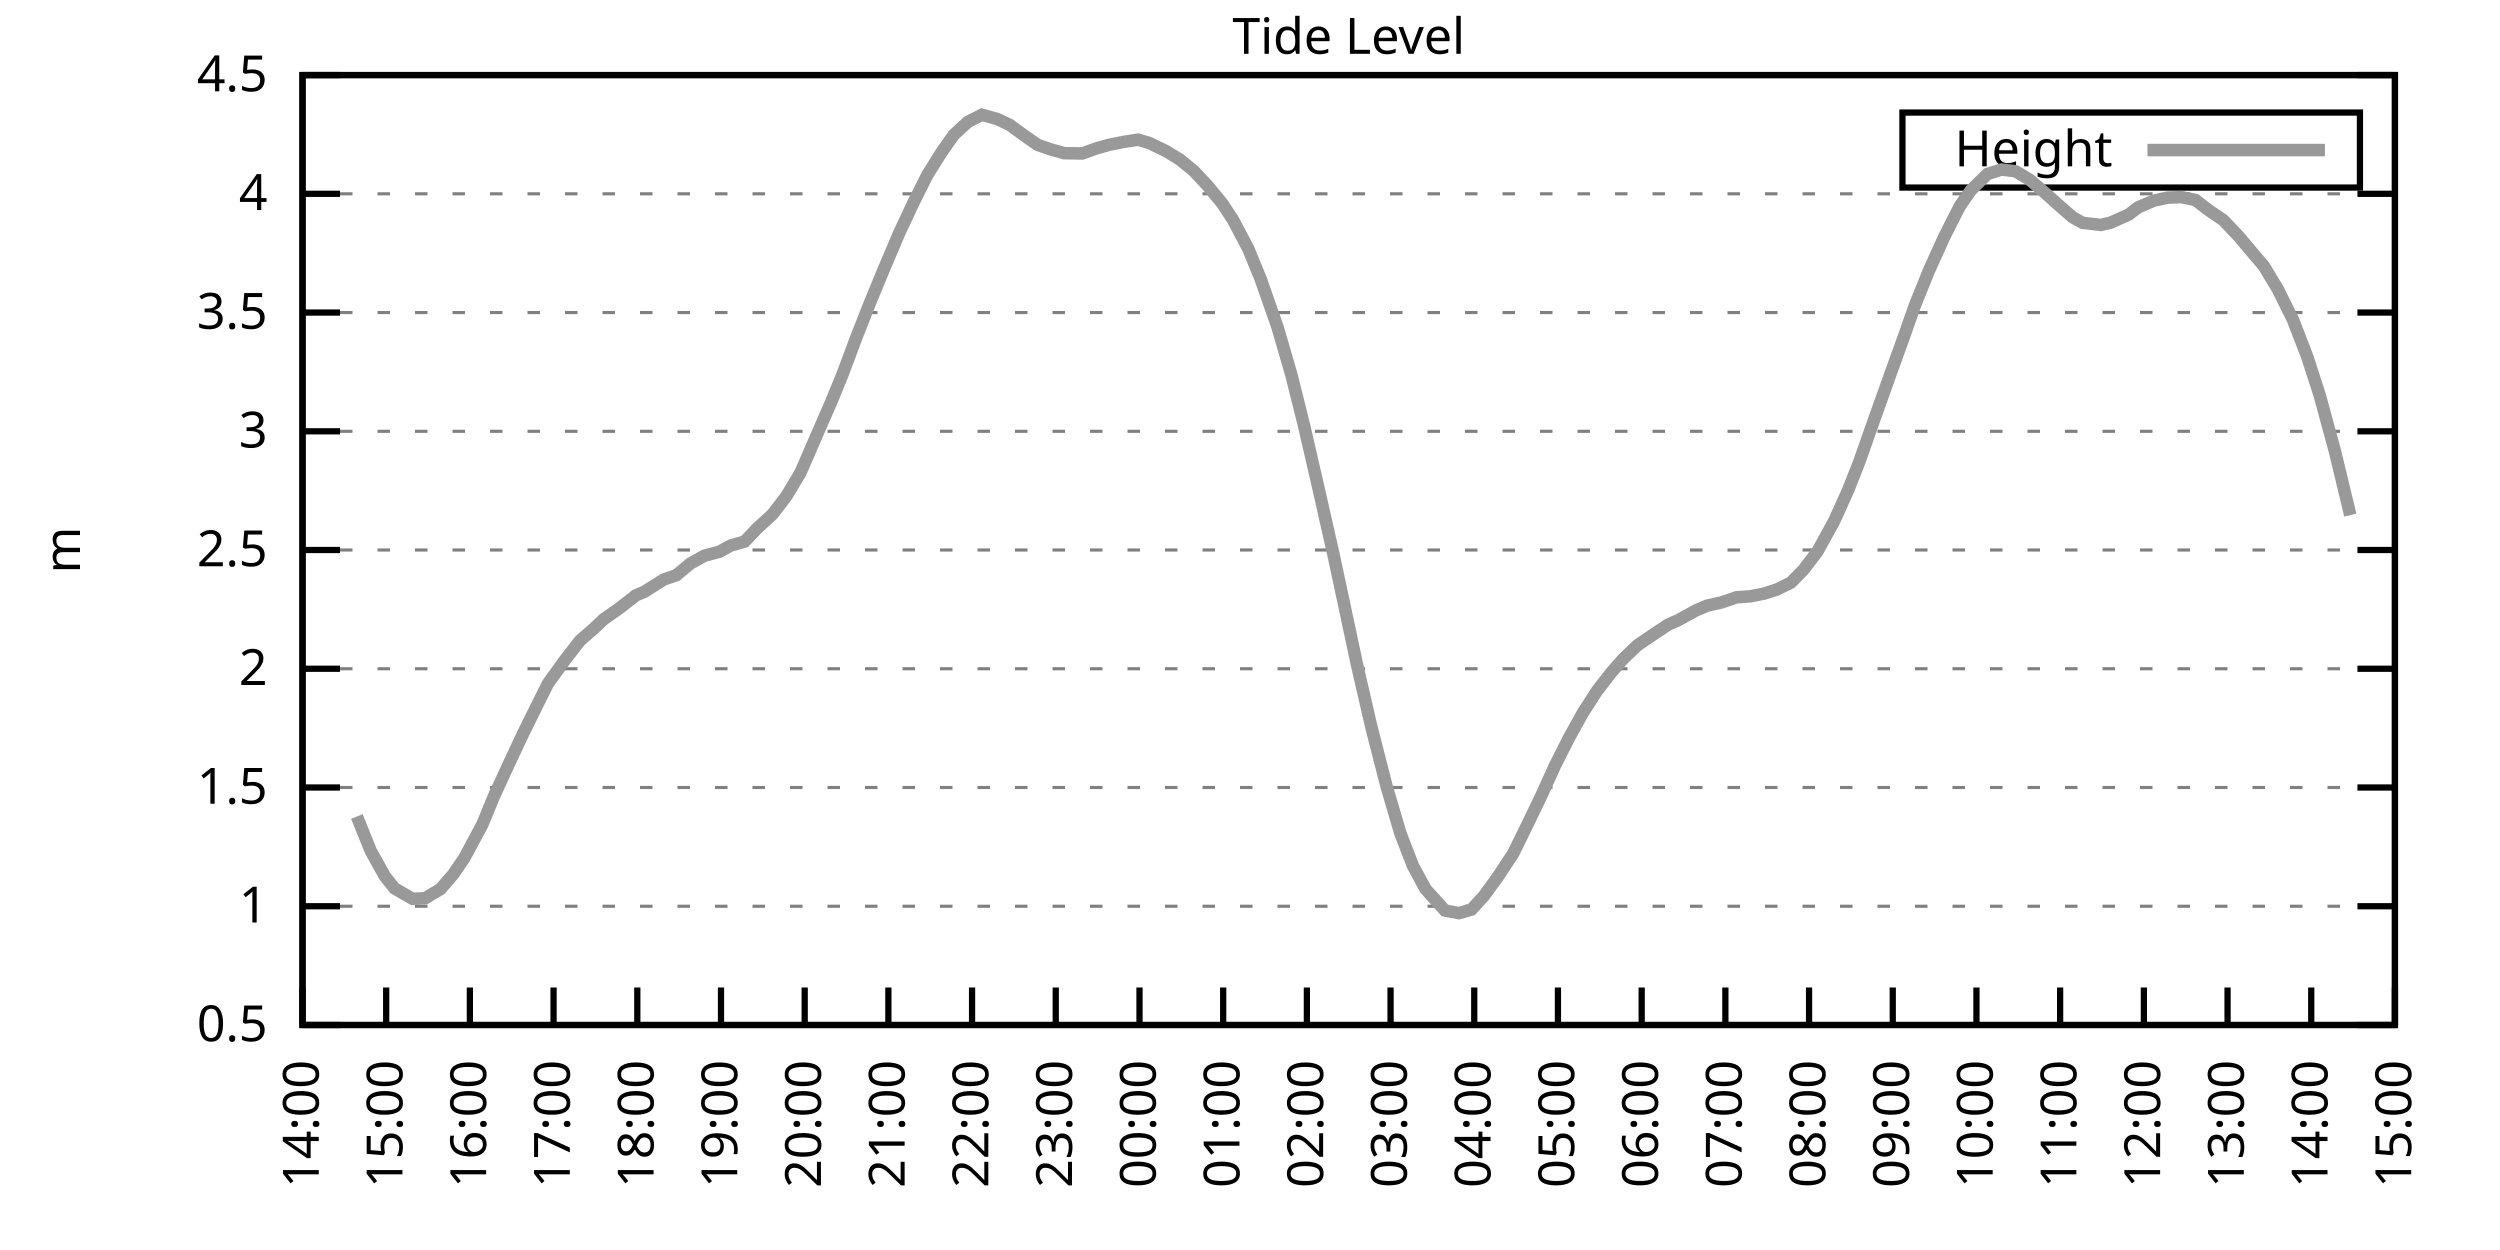
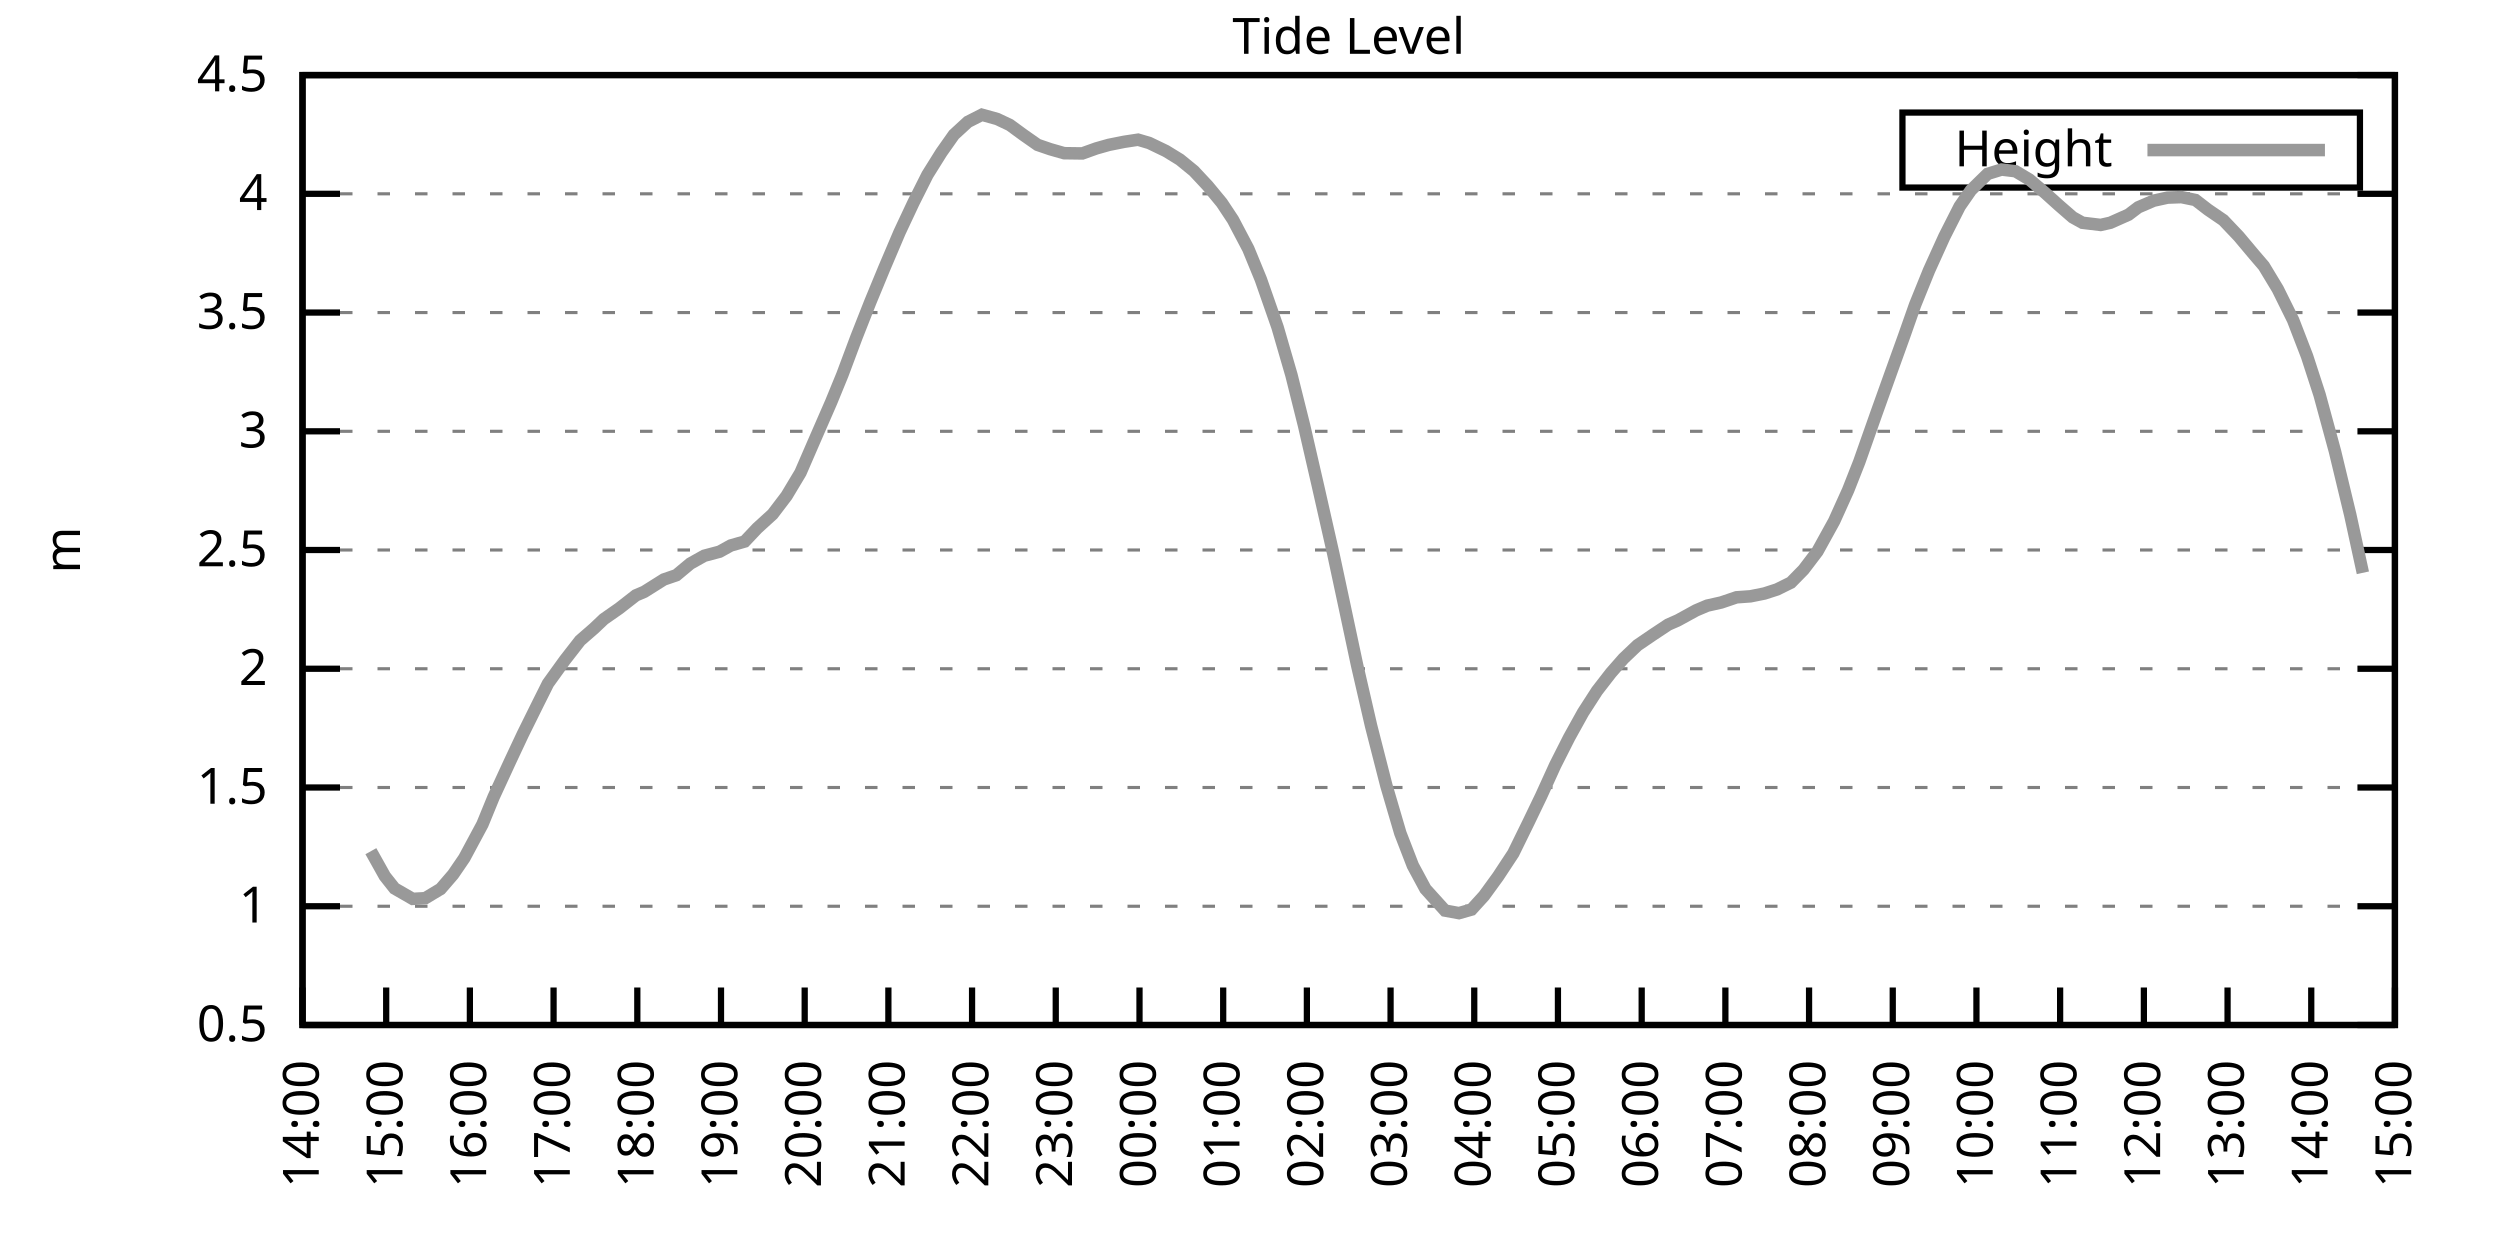
<svg xmlns="http://www.w3.org/2000/svg" xmlns:xlink="http://www.w3.org/1999/xlink" width="400" height="200" viewBox="0 0 400 200">
  <g id="gnuplot_canvas">
    <rect x="0" y="0" width="400" height="200" fill="none" />
    <defs>
      <circle id="gpDot" r="0.5" stroke-width="0.5" stroke="currentColor" />
      <path id="gpPt0" stroke-width="0.333" stroke="currentColor" d="M-1,0 h2 M0,-1 v2" />
      <path id="gpPt1" stroke-width="0.333" stroke="currentColor" d="M-1,-1 L1,1 M1,-1 L-1,1" />
      <path id="gpPt2" stroke-width="0.333" stroke="currentColor" d="M-1,0 L1,0 M0,-1 L0,1 M-1,-1 L1,1 M-1,1 L1,-1" />
      <rect id="gpPt3" stroke-width="0.333" stroke="currentColor" x="-1" y="-1" width="2" height="2" />
      <rect id="gpPt4" stroke-width="0.333" stroke="currentColor" fill="currentColor" x="-1" y="-1" width="2" height="2" />
      <circle id="gpPt5" stroke-width="0.333" stroke="currentColor" cx="0" cy="0" r="1" />
      <use xlink:href="#gpPt5" id="gpPt6" fill="currentColor" stroke="none" />
      <path id="gpPt7" stroke-width="0.333" stroke="currentColor" d="M0,-1.33 L-1.33,0.67 L1.33,0.67 z" />
      <use xlink:href="#gpPt7" id="gpPt8" fill="currentColor" stroke="none" />
      <use xlink:href="#gpPt7" id="gpPt9" stroke="currentColor" transform="rotate(180)" />
      <use xlink:href="#gpPt9" id="gpPt10" fill="currentColor" stroke="none" />
      <use xlink:href="#gpPt3" id="gpPt11" stroke="currentColor" transform="rotate(45)" />
      <use xlink:href="#gpPt11" id="gpPt12" fill="currentColor" stroke="none" />
      <path id="gpPt13" stroke-width="0.333" stroke="currentColor" d="M0,1.330 L1.265,0.411 L0.782,-1.067 L-0.782,-1.076 L-1.265,0.411 z" />
      <use xlink:href="#gpPt13" id="gpPt14" fill="currentColor" stroke="none" />
      <filter id="textbox" filterUnits="objectBoundingBox" x="0" y="0" height="1" width="1">
        <feFlood flood-color="white" flood-opacity="1" result="bgnd" />
        <feComposite in="SourceGraphic" in2="bgnd" operator="atop" />
      </filter>
      <filter id="greybox" filterUnits="objectBoundingBox" x="0" y="0" height="1" width="1">
        <feFlood flood-color="lightgrey" flood-opacity="1" result="grey" />
        <feComposite in="SourceGraphic" in2="grey" operator="atop" />
      </filter>
    </defs>
    <g fill="none" color="white" stroke="currentColor" stroke-width="1.00" stroke-linecap="butt" stroke-linejoin="miter">
</g>
    <g fill="none" color="black" stroke="currentColor" stroke-width="1.00" stroke-linecap="butt" stroke-linejoin="miter">
      <g stroke="none" shape-rendering="crispEdges">
        <polygon fill="rgb(255, 255, 255)" points="48.40,164.00 383.18,164.00 383.18,12.02 48.40,12.02 " />
      </g>
    </g>
    <g fill="none" color="black" stroke="currentColor" stroke-width="1.00" stroke-linecap="butt" stroke-linejoin="miter">
</g>
    <g fill="none" color="black" stroke="black" stroke-width="0.50" stroke-linecap="butt" stroke-linejoin="miter">
</g>
    <g fill="none" color="gray" stroke="currentColor" stroke-width="0.50" stroke-linecap="butt" stroke-linejoin="miter">
      <path stroke="gray" stroke-dasharray="2,4" class="gridline" d="M48.40,164.00 L383.19,164.00  " />
    </g>
    <g fill="none" color="gray" stroke="gray" stroke-width="1.00" stroke-linecap="butt" stroke-linejoin="miter">
</g>
    <g fill="none" color="black" stroke="currentColor" stroke-width="1.00" stroke-linecap="butt" stroke-linejoin="miter">
      <path stroke="black" d="M48.40,164.00 L54.40,164.00 M383.19,164.00 L377.19,164.00  " />
      <g transform="translate(42.80,166.60)" stroke="none" fill="black" font-family="Sans" font-size="8.00" text-anchor="end">
        <text>
          <tspan font-family="Sans"> 0.5</tspan>
        </text>
      </g>
    </g>
    <g fill="none" color="black" stroke="currentColor" stroke-width="1.00" stroke-linecap="butt" stroke-linejoin="miter">
</g>
    <g fill="none" color="black" stroke="black" stroke-width="0.50" stroke-linecap="butt" stroke-linejoin="miter">
</g>
    <g fill="none" color="gray" stroke="currentColor" stroke-width="0.50" stroke-linecap="butt" stroke-linejoin="miter">
      <path stroke="gray" stroke-dasharray="2,4" class="gridline" d="M48.40,145.00 L383.19,145.00  " />
    </g>
    <g fill="none" color="gray" stroke="gray" stroke-width="1.00" stroke-linecap="butt" stroke-linejoin="miter">
</g>
    <g fill="none" color="black" stroke="currentColor" stroke-width="1.00" stroke-linecap="butt" stroke-linejoin="miter">
      <path stroke="black" d="M48.40,145.00 L54.40,145.00 M383.19,145.00 L377.19,145.00  " />
      <g transform="translate(42.80,147.60)" stroke="none" fill="black" font-family="Sans" font-size="8.00" text-anchor="end">
        <text>
          <tspan font-family="Sans"> 1</tspan>
        </text>
      </g>
    </g>
    <g fill="none" color="black" stroke="currentColor" stroke-width="1.00" stroke-linecap="butt" stroke-linejoin="miter">
</g>
    <g fill="none" color="black" stroke="black" stroke-width="0.50" stroke-linecap="butt" stroke-linejoin="miter">
</g>
    <g fill="none" color="gray" stroke="currentColor" stroke-width="0.50" stroke-linecap="butt" stroke-linejoin="miter">
      <path stroke="gray" stroke-dasharray="2,4" class="gridline" d="M48.40,126.00 L383.19,126.00  " />
    </g>
    <g fill="none" color="gray" stroke="gray" stroke-width="1.00" stroke-linecap="butt" stroke-linejoin="miter">
</g>
    <g fill="none" color="black" stroke="currentColor" stroke-width="1.00" stroke-linecap="butt" stroke-linejoin="miter">
      <path stroke="black" d="M48.40,126.00 L54.40,126.00 M383.19,126.00 L377.19,126.00  " />
      <g transform="translate(42.80,128.60)" stroke="none" fill="black" font-family="Sans" font-size="8.00" text-anchor="end">
        <text>
          <tspan font-family="Sans"> 1.5</tspan>
        </text>
      </g>
    </g>
    <g fill="none" color="black" stroke="currentColor" stroke-width="1.00" stroke-linecap="butt" stroke-linejoin="miter">
</g>
    <g fill="none" color="black" stroke="black" stroke-width="0.50" stroke-linecap="butt" stroke-linejoin="miter">
</g>
    <g fill="none" color="gray" stroke="currentColor" stroke-width="0.50" stroke-linecap="butt" stroke-linejoin="miter">
      <path stroke="gray" stroke-dasharray="2,4" class="gridline" d="M48.40,107.00 L383.19,107.00  " />
    </g>
    <g fill="none" color="gray" stroke="gray" stroke-width="1.00" stroke-linecap="butt" stroke-linejoin="miter">
</g>
    <g fill="none" color="black" stroke="currentColor" stroke-width="1.00" stroke-linecap="butt" stroke-linejoin="miter">
      <path stroke="black" d="M48.40,107.00 L54.40,107.00 M383.19,107.00 L377.19,107.00  " />
      <g transform="translate(42.80,109.60)" stroke="none" fill="black" font-family="Sans" font-size="8.00" text-anchor="end">
        <text>
          <tspan font-family="Sans"> 2</tspan>
        </text>
      </g>
    </g>
    <g fill="none" color="black" stroke="currentColor" stroke-width="1.00" stroke-linecap="butt" stroke-linejoin="miter">
</g>
    <g fill="none" color="black" stroke="black" stroke-width="0.50" stroke-linecap="butt" stroke-linejoin="miter">
</g>
    <g fill="none" color="gray" stroke="currentColor" stroke-width="0.50" stroke-linecap="butt" stroke-linejoin="miter">
      <path stroke="gray" stroke-dasharray="2,4" class="gridline" d="M48.40,88.00 L383.19,88.00  " />
    </g>
    <g fill="none" color="gray" stroke="gray" stroke-width="1.00" stroke-linecap="butt" stroke-linejoin="miter">
</g>
    <g fill="none" color="black" stroke="currentColor" stroke-width="1.00" stroke-linecap="butt" stroke-linejoin="miter">
      <path stroke="black" d="M48.40,88.00 L54.40,88.00 M383.19,88.00 L377.19,88.00  " />
      <g transform="translate(42.80,90.60)" stroke="none" fill="black" font-family="Sans" font-size="8.00" text-anchor="end">
        <text>
          <tspan font-family="Sans"> 2.5</tspan>
        </text>
      </g>
    </g>
    <g fill="none" color="black" stroke="currentColor" stroke-width="1.00" stroke-linecap="butt" stroke-linejoin="miter">
</g>
    <g fill="none" color="black" stroke="black" stroke-width="0.50" stroke-linecap="butt" stroke-linejoin="miter">
</g>
    <g fill="none" color="gray" stroke="currentColor" stroke-width="0.50" stroke-linecap="butt" stroke-linejoin="miter">
      <path stroke="gray" stroke-dasharray="2,4" class="gridline" d="M48.40,69.01 L383.19,69.01  " />
    </g>
    <g fill="none" color="gray" stroke="gray" stroke-width="1.00" stroke-linecap="butt" stroke-linejoin="miter">
</g>
    <g fill="none" color="black" stroke="currentColor" stroke-width="1.00" stroke-linecap="butt" stroke-linejoin="miter">
      <path stroke="black" d="M48.40,69.01 L54.40,69.01 M383.19,69.01 L377.19,69.01  " />
      <g transform="translate(42.80,71.61)" stroke="none" fill="black" font-family="Sans" font-size="8.00" text-anchor="end">
        <text>
          <tspan font-family="Sans"> 3</tspan>
        </text>
      </g>
    </g>
    <g fill="none" color="black" stroke="currentColor" stroke-width="1.00" stroke-linecap="butt" stroke-linejoin="miter">
</g>
    <g fill="none" color="black" stroke="black" stroke-width="0.50" stroke-linecap="butt" stroke-linejoin="miter">
</g>
    <g fill="none" color="gray" stroke="currentColor" stroke-width="0.50" stroke-linecap="butt" stroke-linejoin="miter">
      <path stroke="gray" stroke-dasharray="2,4" class="gridline" d="M48.40,50.01 L383.19,50.01  " />
    </g>
    <g fill="none" color="gray" stroke="gray" stroke-width="1.00" stroke-linecap="butt" stroke-linejoin="miter">
</g>
    <g fill="none" color="black" stroke="currentColor" stroke-width="1.00" stroke-linecap="butt" stroke-linejoin="miter">
      <path stroke="black" d="M48.40,50.01 L54.40,50.01 M383.19,50.01 L377.19,50.01  " />
      <g transform="translate(42.80,52.61)" stroke="none" fill="black" font-family="Sans" font-size="8.00" text-anchor="end">
        <text>
          <tspan font-family="Sans"> 3.5</tspan>
        </text>
      </g>
    </g>
    <g fill="none" color="black" stroke="currentColor" stroke-width="1.00" stroke-linecap="butt" stroke-linejoin="miter">
</g>
    <g fill="none" color="black" stroke="black" stroke-width="0.50" stroke-linecap="butt" stroke-linejoin="miter">
</g>
    <g fill="none" color="gray" stroke="currentColor" stroke-width="0.50" stroke-linecap="butt" stroke-linejoin="miter">
      <path stroke="gray" stroke-dasharray="2,4" class="gridline" d="M48.40,31.01 L383.19,31.01  " />
    </g>
    <g fill="none" color="gray" stroke="gray" stroke-width="1.00" stroke-linecap="butt" stroke-linejoin="miter">
</g>
    <g fill="none" color="black" stroke="currentColor" stroke-width="1.00" stroke-linecap="butt" stroke-linejoin="miter">
      <path stroke="black" d="M48.40,31.01 L54.40,31.01 M383.19,31.01 L377.19,31.01  " />
      <g transform="translate(42.80,33.61)" stroke="none" fill="black" font-family="Sans" font-size="8.00" text-anchor="end">
        <text>
          <tspan font-family="Sans"> 4</tspan>
        </text>
      </g>
    </g>
    <g fill="none" color="black" stroke="currentColor" stroke-width="1.00" stroke-linecap="butt" stroke-linejoin="miter">
</g>
    <g fill="none" color="black" stroke="black" stroke-width="0.50" stroke-linecap="butt" stroke-linejoin="miter">
</g>
    <g fill="none" color="gray" stroke="currentColor" stroke-width="0.50" stroke-linecap="butt" stroke-linejoin="miter">
      <path stroke="gray" stroke-dasharray="2,4" class="gridline" d="M48.40,12.01 L383.19,12.01  " />
    </g>
    <g fill="none" color="gray" stroke="gray" stroke-width="1.00" stroke-linecap="butt" stroke-linejoin="miter">
</g>
    <g fill="none" color="black" stroke="currentColor" stroke-width="1.00" stroke-linecap="butt" stroke-linejoin="miter">
      <path stroke="black" d="M48.40,12.01 L54.40,12.01 M383.19,12.01 L377.19,12.01  " />
      <g transform="translate(42.80,14.61)" stroke="none" fill="black" font-family="Sans" font-size="8.00" text-anchor="end">
        <text>
          <tspan font-family="Sans"> 4.5</tspan>
        </text>
      </g>
    </g>
    <g fill="none" color="black" stroke="currentColor" stroke-width="1.00" stroke-linecap="butt" stroke-linejoin="miter">
      <path stroke="black" d="M48.40,164.00 L48.40,158.00  " />
      <g transform="translate(51.00,169.60) rotate(270.00)" stroke="none" fill="black" font-family="Sans" font-size="8.00" text-anchor="end">
        <text>
          <tspan font-family="Sans">14:00</tspan>
        </text>
      </g>
    </g>
    <g fill="none" color="black" stroke="currentColor" stroke-width="1.00" stroke-linecap="butt" stroke-linejoin="miter">
      <path stroke="black" d="M61.79,164.00 L61.79,158.00  " />
      <g transform="translate(64.39,169.60) rotate(270.00)" stroke="none" fill="black" font-family="Sans" font-size="8.00" text-anchor="end">
        <text>
          <tspan font-family="Sans">15:00</tspan>
        </text>
      </g>
    </g>
    <g fill="none" color="black" stroke="currentColor" stroke-width="1.00" stroke-linecap="butt" stroke-linejoin="miter">
      <path stroke="black" d="M75.18,164.00 L75.18,158.00  " />
      <g transform="translate(77.78,169.60) rotate(270.00)" stroke="none" fill="black" font-family="Sans" font-size="8.00" text-anchor="end">
        <text>
          <tspan font-family="Sans">16:00</tspan>
        </text>
      </g>
    </g>
    <g fill="none" color="black" stroke="currentColor" stroke-width="1.00" stroke-linecap="butt" stroke-linejoin="miter">
      <path stroke="black" d="M88.57,164.00 L88.57,158.00  " />
      <g transform="translate(91.17,169.60) rotate(270.00)" stroke="none" fill="black" font-family="Sans" font-size="8.00" text-anchor="end">
        <text>
          <tspan font-family="Sans">17:00</tspan>
        </text>
      </g>
    </g>
    <g fill="none" color="black" stroke="currentColor" stroke-width="1.00" stroke-linecap="butt" stroke-linejoin="miter">
      <path stroke="black" d="M101.97,164.00 L101.97,158.00  " />
      <g transform="translate(104.57,169.60) rotate(270.00)" stroke="none" fill="black" font-family="Sans" font-size="8.00" text-anchor="end">
        <text>
          <tspan font-family="Sans">18:00</tspan>
        </text>
      </g>
    </g>
    <g fill="none" color="black" stroke="currentColor" stroke-width="1.00" stroke-linecap="butt" stroke-linejoin="miter">
      <path stroke="black" d="M115.36,164.00 L115.36,158.00  " />
      <g transform="translate(117.96,169.60) rotate(270.00)" stroke="none" fill="black" font-family="Sans" font-size="8.00" text-anchor="end">
        <text>
          <tspan font-family="Sans">19:00</tspan>
        </text>
      </g>
    </g>
    <g fill="none" color="black" stroke="currentColor" stroke-width="1.00" stroke-linecap="butt" stroke-linejoin="miter">
      <path stroke="black" d="M128.75,164.00 L128.75,158.00  " />
      <g transform="translate(131.35,169.60) rotate(270.00)" stroke="none" fill="black" font-family="Sans" font-size="8.00" text-anchor="end">
        <text>
          <tspan font-family="Sans">20:00</tspan>
        </text>
      </g>
    </g>
    <g fill="none" color="black" stroke="currentColor" stroke-width="1.00" stroke-linecap="butt" stroke-linejoin="miter">
      <path stroke="black" d="M142.14,164.00 L142.14,158.00  " />
      <g transform="translate(144.74,169.60) rotate(270.00)" stroke="none" fill="black" font-family="Sans" font-size="8.00" text-anchor="end">
        <text>
          <tspan font-family="Sans">21:00</tspan>
        </text>
      </g>
    </g>
    <g fill="none" color="black" stroke="currentColor" stroke-width="1.00" stroke-linecap="butt" stroke-linejoin="miter">
      <path stroke="black" d="M155.53,164.00 L155.53,158.00  " />
      <g transform="translate(158.13,169.60) rotate(270.00)" stroke="none" fill="black" font-family="Sans" font-size="8.00" text-anchor="end">
        <text>
          <tspan font-family="Sans">22:00</tspan>
        </text>
      </g>
    </g>
    <g fill="none" color="black" stroke="currentColor" stroke-width="1.00" stroke-linecap="butt" stroke-linejoin="miter">
      <path stroke="black" d="M168.92,164.00 L168.92,158.00  " />
      <g transform="translate(171.52,169.60) rotate(270.00)" stroke="none" fill="black" font-family="Sans" font-size="8.00" text-anchor="end">
        <text>
          <tspan font-family="Sans">23:00</tspan>
        </text>
      </g>
    </g>
    <g fill="none" color="black" stroke="currentColor" stroke-width="1.00" stroke-linecap="butt" stroke-linejoin="miter">
      <path stroke="black" d="M182.32,164.00 L182.32,158.00  " />
      <g transform="translate(184.92,169.60) rotate(270.00)" stroke="none" fill="black" font-family="Sans" font-size="8.00" text-anchor="end">
        <text>
          <tspan font-family="Sans">00:00</tspan>
        </text>
      </g>
    </g>
    <g fill="none" color="black" stroke="currentColor" stroke-width="1.00" stroke-linecap="butt" stroke-linejoin="miter">
      <path stroke="black" d="M195.71,164.00 L195.71,158.00  " />
      <g transform="translate(198.31,169.60) rotate(270.00)" stroke="none" fill="black" font-family="Sans" font-size="8.00" text-anchor="end">
        <text>
          <tspan font-family="Sans">01:00</tspan>
        </text>
      </g>
    </g>
    <g fill="none" color="black" stroke="currentColor" stroke-width="1.00" stroke-linecap="butt" stroke-linejoin="miter">
      <path stroke="black" d="M209.10,164.00 L209.10,158.00  " />
      <g transform="translate(211.70,169.60) rotate(270.00)" stroke="none" fill="black" font-family="Sans" font-size="8.00" text-anchor="end">
        <text>
          <tspan font-family="Sans">02:00</tspan>
        </text>
      </g>
    </g>
    <g fill="none" color="black" stroke="currentColor" stroke-width="1.00" stroke-linecap="butt" stroke-linejoin="miter">
      <path stroke="black" d="M222.49,164.00 L222.49,158.00  " />
      <g transform="translate(225.09,169.60) rotate(270.00)" stroke="none" fill="black" font-family="Sans" font-size="8.00" text-anchor="end">
        <text>
          <tspan font-family="Sans">03:00</tspan>
        </text>
      </g>
    </g>
    <g fill="none" color="black" stroke="currentColor" stroke-width="1.00" stroke-linecap="butt" stroke-linejoin="miter">
      <path stroke="black" d="M235.88,164.00 L235.88,158.00  " />
      <g transform="translate(238.48,169.60) rotate(270.00)" stroke="none" fill="black" font-family="Sans" font-size="8.00" text-anchor="end">
        <text>
          <tspan font-family="Sans">04:00</tspan>
        </text>
      </g>
    </g>
    <g fill="none" color="black" stroke="currentColor" stroke-width="1.00" stroke-linecap="butt" stroke-linejoin="miter">
      <path stroke="black" d="M249.27,164.00 L249.27,158.00  " />
      <g transform="translate(251.87,169.60) rotate(270.00)" stroke="none" fill="black" font-family="Sans" font-size="8.00" text-anchor="end">
        <text>
          <tspan font-family="Sans">05:00</tspan>
        </text>
      </g>
    </g>
    <g fill="none" color="black" stroke="currentColor" stroke-width="1.00" stroke-linecap="butt" stroke-linejoin="miter">
      <path stroke="black" d="M262.67,164.00 L262.67,158.00  " />
      <g transform="translate(265.27,169.60) rotate(270.00)" stroke="none" fill="black" font-family="Sans" font-size="8.00" text-anchor="end">
        <text>
          <tspan font-family="Sans">06:00</tspan>
        </text>
      </g>
    </g>
    <g fill="none" color="black" stroke="currentColor" stroke-width="1.00" stroke-linecap="butt" stroke-linejoin="miter">
      <path stroke="black" d="M276.06,164.00 L276.06,158.00  " />
      <g transform="translate(278.66,169.60) rotate(270.00)" stroke="none" fill="black" font-family="Sans" font-size="8.00" text-anchor="end">
        <text>
          <tspan font-family="Sans">07:00</tspan>
        </text>
      </g>
    </g>
    <g fill="none" color="black" stroke="currentColor" stroke-width="1.00" stroke-linecap="butt" stroke-linejoin="miter">
      <path stroke="black" d="M289.45,164.00 L289.45,158.00  " />
      <g transform="translate(292.05,169.60) rotate(270.00)" stroke="none" fill="black" font-family="Sans" font-size="8.00" text-anchor="end">
        <text>
          <tspan font-family="Sans">08:00</tspan>
        </text>
      </g>
    </g>
    <g fill="none" color="black" stroke="currentColor" stroke-width="1.00" stroke-linecap="butt" stroke-linejoin="miter">
      <path stroke="black" d="M302.84,164.00 L302.84,158.00  " />
      <g transform="translate(305.44,169.60) rotate(270.00)" stroke="none" fill="black" font-family="Sans" font-size="8.00" text-anchor="end">
        <text>
          <tspan font-family="Sans">09:00</tspan>
        </text>
      </g>
    </g>
    <g fill="none" color="black" stroke="currentColor" stroke-width="1.00" stroke-linecap="butt" stroke-linejoin="miter">
      <path stroke="black" d="M316.23,164.00 L316.23,158.00  " />
      <g transform="translate(318.83,169.60) rotate(270.00)" stroke="none" fill="black" font-family="Sans" font-size="8.00" text-anchor="end">
        <text>
          <tspan font-family="Sans">10:00</tspan>
        </text>
      </g>
    </g>
    <g fill="none" color="black" stroke="currentColor" stroke-width="1.00" stroke-linecap="butt" stroke-linejoin="miter">
      <path stroke="black" d="M329.62,164.00 L329.62,158.00  " />
      <g transform="translate(332.22,169.60) rotate(270.00)" stroke="none" fill="black" font-family="Sans" font-size="8.00" text-anchor="end">
        <text>
          <tspan font-family="Sans">11:00</tspan>
        </text>
      </g>
    </g>
    <g fill="none" color="black" stroke="currentColor" stroke-width="1.00" stroke-linecap="butt" stroke-linejoin="miter">
      <path stroke="black" d="M343.02,164.00 L343.02,158.00  " />
      <g transform="translate(345.62,169.60) rotate(270.00)" stroke="none" fill="black" font-family="Sans" font-size="8.00" text-anchor="end">
        <text>
          <tspan font-family="Sans">12:00</tspan>
        </text>
      </g>
    </g>
    <g fill="none" color="black" stroke="currentColor" stroke-width="1.00" stroke-linecap="butt" stroke-linejoin="miter">
      <path stroke="black" d="M356.41,164.00 L356.41,158.00  " />
      <g transform="translate(359.01,169.60) rotate(270.00)" stroke="none" fill="black" font-family="Sans" font-size="8.00" text-anchor="end">
        <text>
          <tspan font-family="Sans">13:00</tspan>
        </text>
      </g>
    </g>
    <g fill="none" color="black" stroke="currentColor" stroke-width="1.00" stroke-linecap="butt" stroke-linejoin="miter">
      <path stroke="black" d="M369.80,164.00 L369.80,158.00  " />
      <g transform="translate(372.40,169.60) rotate(270.00)" stroke="none" fill="black" font-family="Sans" font-size="8.00" text-anchor="end">
        <text>
          <tspan font-family="Sans">14:00</tspan>
        </text>
      </g>
    </g>
    <g fill="none" color="black" stroke="currentColor" stroke-width="1.00" stroke-linecap="butt" stroke-linejoin="miter">
      <path stroke="black" d="M383.19,164.00 L383.19,158.00  " />
      <g transform="translate(385.79,169.60) rotate(270.00)" stroke="none" fill="black" font-family="Sans" font-size="8.00" text-anchor="end">
        <text>
          <tspan font-family="Sans">15:00</tspan>
        </text>
      </g>
    </g>
    <g fill="none" color="black" stroke="currentColor" stroke-width="1.00" stroke-linecap="butt" stroke-linejoin="miter">
</g>
    <g fill="none" color="black" stroke="currentColor" stroke-width="1.00" stroke-linecap="butt" stroke-linejoin="miter">
      <path stroke="black" d="M48.40,12.01 L48.40,164.00 L383.19,164.00 L383.19,12.01 L48.40,12.01 Z  " />
    </g>
    <g fill="none" color="black" stroke="currentColor" stroke-width="1.00" stroke-linecap="butt" stroke-linejoin="miter">
</g>
    <g fill="none" color="black" stroke="currentColor" stroke-width="1.00" stroke-linecap="butt" stroke-linejoin="miter">
      <path stroke="black" d="M304.39,30.01 L304.39,18.01 L377.59,18.01 L377.59,30.01 L304.39,30.01 Z  " />
    </g>
    <g id="Tide_level_plot_1">
      <g fill="none" color="white" stroke="black" stroke-width="2.00" stroke-linecap="butt" stroke-linejoin="miter">
</g>
      <g fill="none" color="black" stroke="currentColor" stroke-width="2.00" stroke-linecap="butt" stroke-linejoin="miter">
        <g transform="translate(337.99,26.61)" stroke="none" fill="black" font-family="Sans" font-size="8.00" text-anchor="end">
          <text>
            <tspan font-family="Sans">Height</tspan>
          </text>
        </g>
      </g>
      <g fill="none" color="black" stroke="currentColor" stroke-width="2.00" stroke-linecap="butt" stroke-linejoin="miter">
-         <path stroke="rgb(153, 153, 153)" d="M343.59,24.01 L371.99,24.01 M57.10,130.64 L59.34,136.19 L61.57,140.18 L63.13,142.15 L66.03,143.82 L68.04,143.71   L70.50,142.23 L72.50,139.91 L74.29,137.29 L77.19,131.89 L78.98,127.52 L81.66,121.71 L83.66,117.45 L86.12,112.48   L87.68,109.36 L90.36,105.64 L92.82,102.48 L95.05,100.54 L96.61,99.06 L99.06,97.35 L101.74,95.26 L103.08,94.69   L106.21,92.72 L108.22,92.03 L110.45,90.17 L112.68,88.92 L115.13,88.27 L116.92,87.28 L119.15,86.64 L121.16,84.51   L123.62,82.27 L125.85,79.34 L128.08,75.62 L130.09,70.98 L132.99,64.33 L134.78,59.96 L137.01,54.00 L139.24,48.34   L141.47,42.94 L143.93,37.16 L146.16,32.41 L148.39,27.97 L150.62,24.40 L152.63,21.55 L154.86,19.50 L157.10,18.36   L159.55,19.04 L161.56,19.99 L163.79,21.62 L166.02,23.18 L168.03,23.87 L170.26,24.51 L173.17,24.55 L175.40,23.75   L177.41,23.18 L179.86,22.69 L182.09,22.35 L183.88,22.88 L186.56,24.17 L188.79,25.54 L191.02,27.36 L193.25,29.75   L195.48,32.45 L197.27,35.15 L199.73,39.82 L201.73,44.69 L204.41,52.36 L206.64,60.04 L208.65,68.09 L210.88,77.78   L213.34,88.65 L215.13,97.01 L217.13,106.40 L219.37,116.12 L221.82,125.70 L224.05,133.30 L226.06,138.50 L228.07,142.23   L231.20,145.69 L233.43,146.10 L235.44,145.53 L237.44,143.33 L239.68,140.25 L242.13,136.53 L244.59,131.51 L246.60,127.33   L248.83,122.43 L251.06,118.02 L253.29,114.00 L255.52,110.54 L257.76,107.65 L259.76,105.37 L262.00,103.24 L264.45,101.57   L266.91,99.94 L268.47,99.25 L271.37,97.66 L273.16,96.90 L275.39,96.40 L277.84,95.57 L280.07,95.41 L282.31,94.96   L284.32,94.31 L286.55,93.21 L288.56,91.16 L290.79,88.23 L293.47,83.37 L295.70,78.43 L297.48,73.91 L300.16,66.31   L302.62,59.43 L304.63,53.85 L306.41,48.79 L308.64,43.28 L311.10,37.85 L313.55,33.02 L315.34,30.44 L318.02,27.82   L320.25,27.13 L322.48,27.40 L324.71,28.73 L327.17,30.82 L329.40,32.83 L331.63,34.77 L333.19,35.64 L336.10,35.99   L337.66,35.64 L340.56,34.35 L342.12,33.17 L344.58,32.11 L346.81,31.62 L349.04,31.54 L351.27,32.00 L353.28,33.55   L355.74,35.23 L358.19,37.81 L360.65,40.74 L362.21,42.56 L364.44,46.25 L366.90,51.22 L369.13,57.00 L371.14,63.19   L373.59,72.20 L376.05,82.42  " />
+         <path stroke="rgb(153, 153, 153)" d="M343.59,24.01 L371.99,24.01 M59.34,136.19 L61.57,140.18 L63.13,142.15 L66.03,143.82 L68.04,143.71 L70.50,142.23   L72.50,139.91 L74.29,137.29 L77.19,131.89 L78.98,127.52 L81.66,121.71 L83.66,117.45 L86.12,112.48 L87.68,109.36   L90.36,105.64 L92.82,102.48 L95.05,100.54 L96.61,99.06 L99.06,97.35 L101.74,95.26 L103.08,94.69 L106.21,92.72   L108.22,92.03 L110.45,90.17 L112.68,88.92 L115.13,88.27 L116.92,87.28 L119.15,86.64 L121.16,84.51 L123.62,82.27   L125.85,79.34 L128.08,75.62 L130.09,70.98 L132.99,64.33 L134.78,59.96 L137.01,54.00 L139.24,48.34 L141.47,42.94   L143.93,37.16 L146.16,32.41 L148.39,27.97 L150.62,24.40 L152.63,21.55 L154.86,19.50 L157.10,18.36 L159.55,19.04   L161.56,19.99 L163.79,21.62 L166.02,23.18 L168.03,23.87 L170.26,24.51 L173.17,24.55 L175.40,23.75 L177.41,23.18   L179.86,22.69 L182.09,22.35 L183.88,22.88 L186.56,24.17 L188.79,25.54 L191.02,27.36 L193.25,29.75 L195.48,32.45   L197.27,35.15 L199.73,39.82 L201.73,44.69 L204.41,52.36 L206.64,60.04 L208.65,68.09 L210.88,77.78 L213.34,88.65   L215.13,97.01 L217.13,106.40 L219.37,116.12 L221.82,125.70 L224.05,133.30 L226.06,138.50 L228.07,142.23 L231.20,145.69   L233.43,146.10 L235.44,145.53 L237.44,143.33 L239.68,140.25 L242.13,136.53 L244.59,131.51 L246.60,127.33 L248.83,122.43   L251.06,118.02 L253.29,114.00 L255.52,110.54 L257.76,107.65 L259.76,105.37 L262.00,103.24 L264.45,101.57 L266.91,99.94   L268.47,99.25 L271.37,97.66 L273.16,96.90 L275.39,96.40 L277.84,95.57 L280.07,95.41 L282.31,94.96 L284.32,94.31   L286.55,93.21 L288.56,91.16 L290.79,88.23 L293.47,83.37 L295.70,78.43 L297.48,73.91 L300.16,66.31 L302.62,59.43   L304.63,53.85 L306.41,48.79 L308.64,43.28 L311.10,37.85 L313.55,33.02 L315.34,30.44 L318.02,27.82 L320.25,27.13   L322.48,27.40 L324.71,28.73 L327.17,30.82 L329.40,32.83 L331.63,34.77 L333.19,35.64 L336.10,35.99 L337.66,35.64   L340.56,34.35 L342.12,33.17 L344.58,32.11 L346.81,31.62 L349.04,31.54 L351.27,32.00 L353.28,33.55 L355.74,35.23   L358.19,37.81 L360.65,40.74 L362.21,42.56 L364.44,46.25 L366.90,51.22 L369.13,57.00 L371.14,63.19 L373.59,72.20   L376.05,82.42 L378.06,91.65  " />
      </g>
    </g>
    <g fill="none" color="black" stroke="currentColor" stroke-width="2.00" stroke-linecap="butt" stroke-linejoin="miter">
</g>
    <g fill="none" color="black" stroke="black" stroke-width="1.00" stroke-linecap="butt" stroke-linejoin="miter">
</g>
    <g fill="none" color="black" stroke="currentColor" stroke-width="1.00" stroke-linecap="butt" stroke-linejoin="miter">
      <path stroke="black" d="M48.40,12.01 L48.40,164.00 L383.19,164.00 L383.19,12.01 L48.40,12.01 Z  " />
      <g transform="translate(12.80,88.01) rotate(270.00)" stroke="none" fill="black" font-family="Sans" font-size="8.00" text-anchor="middle">
        <text>
          <tspan font-family="Sans">m</tspan>
        </text>
      </g>
    </g>
    <g fill="none" color="black" stroke="currentColor" stroke-width="1.00" stroke-linecap="butt" stroke-linejoin="miter">
</g>
    <g fill="none" color="black" stroke="currentColor" stroke-width="1.00" stroke-linecap="butt" stroke-linejoin="miter">
      <g transform="translate(215.79,8.61)" stroke="none" fill="black" font-family="Sans" font-size="8.00" text-anchor="middle">
        <text>
          <tspan font-family="Sans">Tide Level</tspan>
        </text>
      </g>
    </g>
    <g fill="none" color="black" stroke="currentColor" stroke-width="1.00" stroke-linecap="butt" stroke-linejoin="miter">
</g>
  </g>
</svg>
